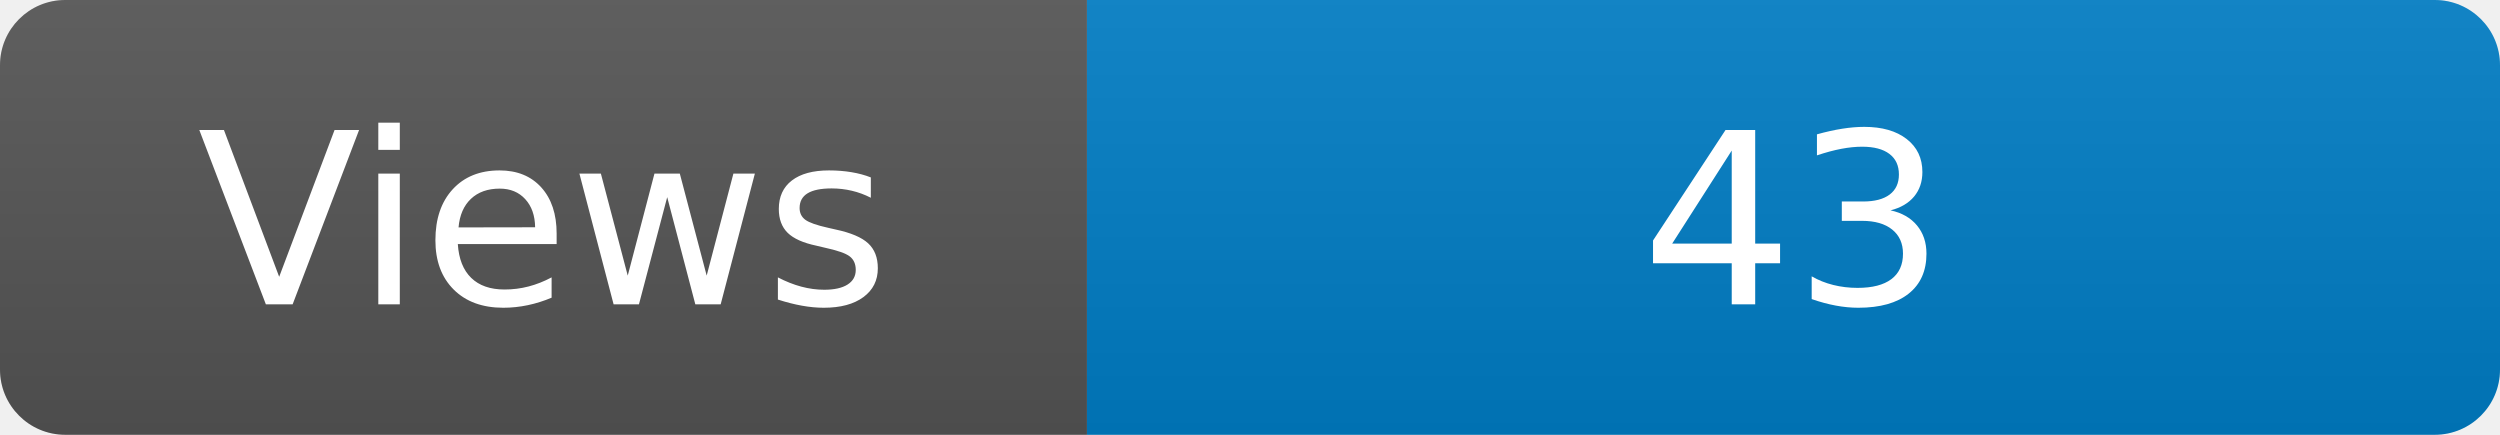
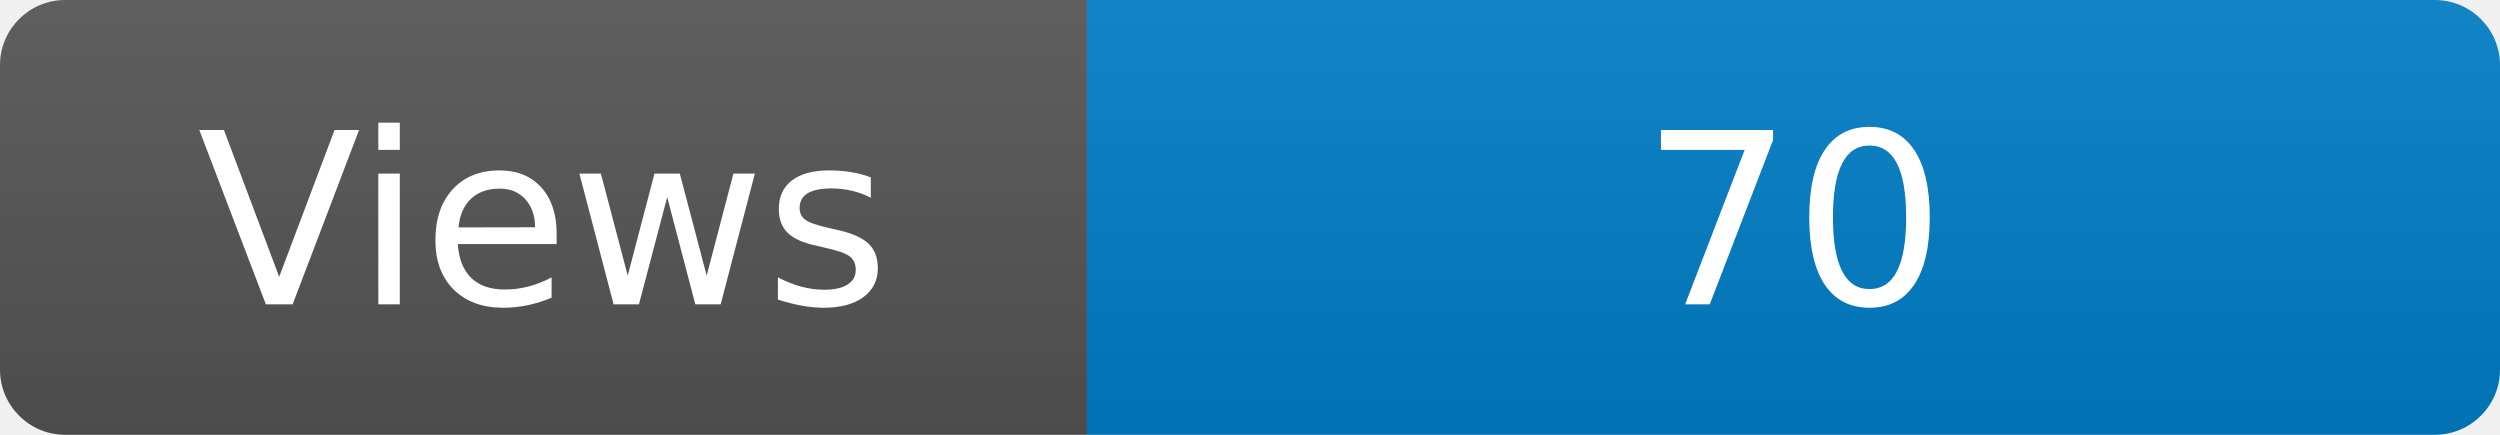
<svg xmlns="http://www.w3.org/2000/svg" width="115" height="20" role="img" aria-label="Maintained?: yes">
  <linearGradient id="s" x2="0" y2="100%">
    <stop offset="0" stop-color="#bbb" stop-opacity=".1" />
    <stop offset="1" stop-opacity=".1" />
  </linearGradient>
  <clipPath id="r">
    <rect width="115" height="20" rx="3" fill="#fff" />
  </clipPath>
  <g clip-path="url(#r)">
    <rect width="50" height="20" fill="#555" />
    <rect x="50" width="160" height="20" fill="#007ec6" />
    <rect width="115" height="20" fill="url(#s)" />
  </g>
  <g fill="#fff" text-anchor="middle" font-family="Verdana,Geneva,DejaVu Sans,sans-serif" font-size="110">
    <text x="250" y="140" transform="scale(.1)" fill="#fff">Views</text>
-     <text x="825" y="140" transform="scale(.1)" fill="#fff">43</text>
+     <text x="825" y="140" transform="scale(.1)" fill="#fff">70</text>
  </g>
</svg>
